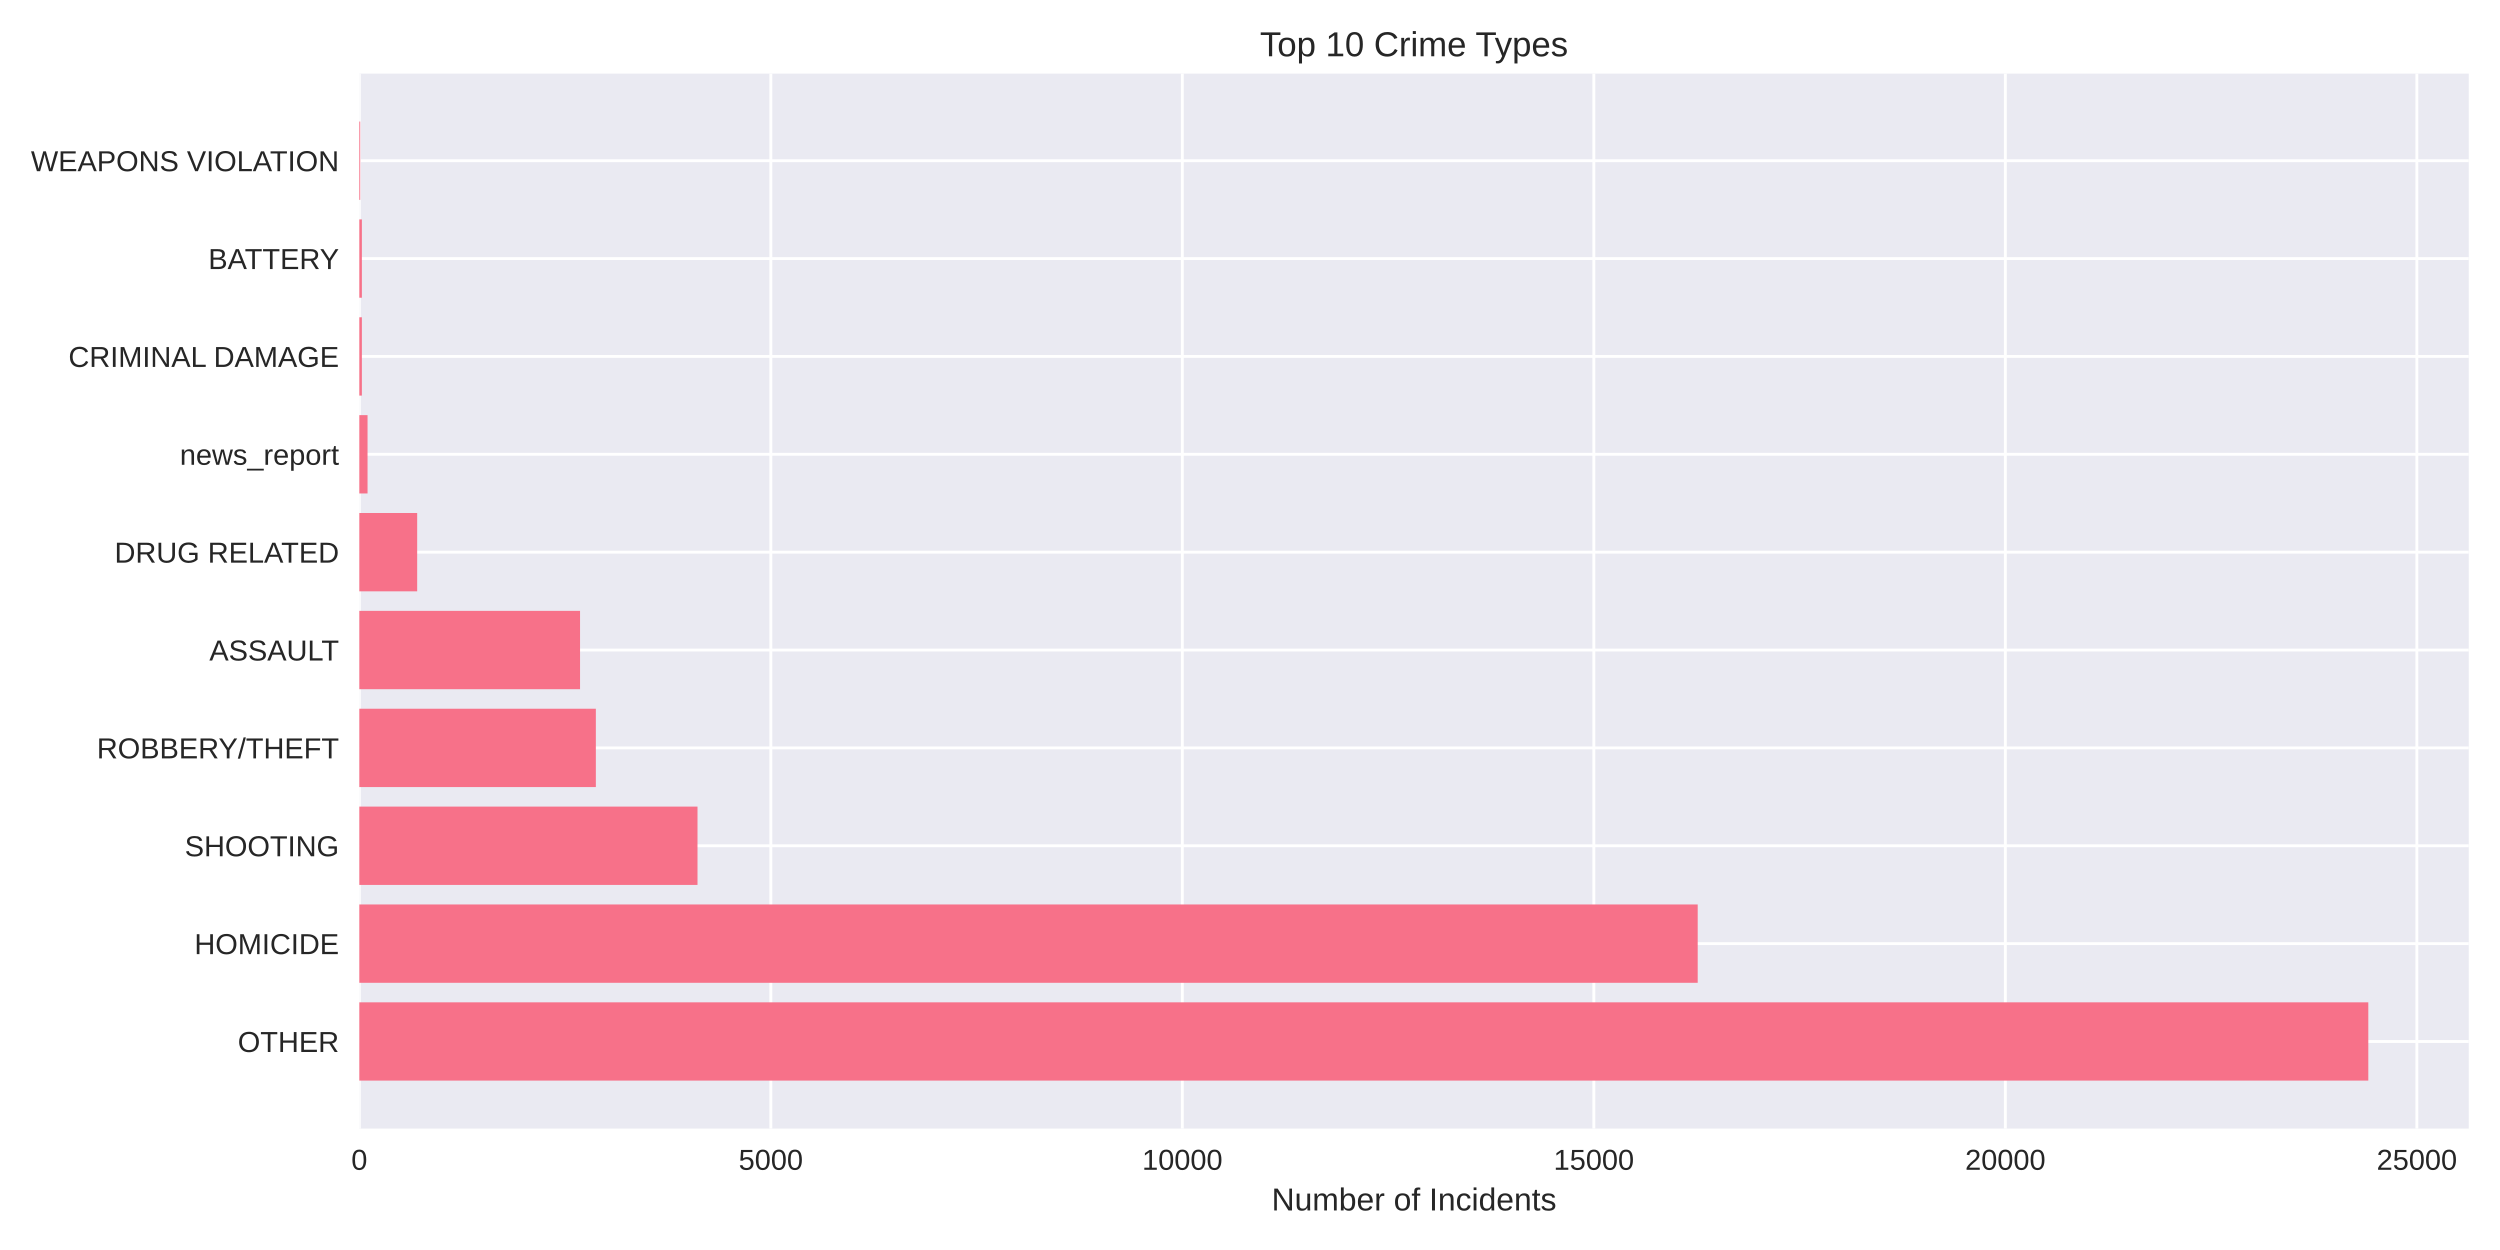
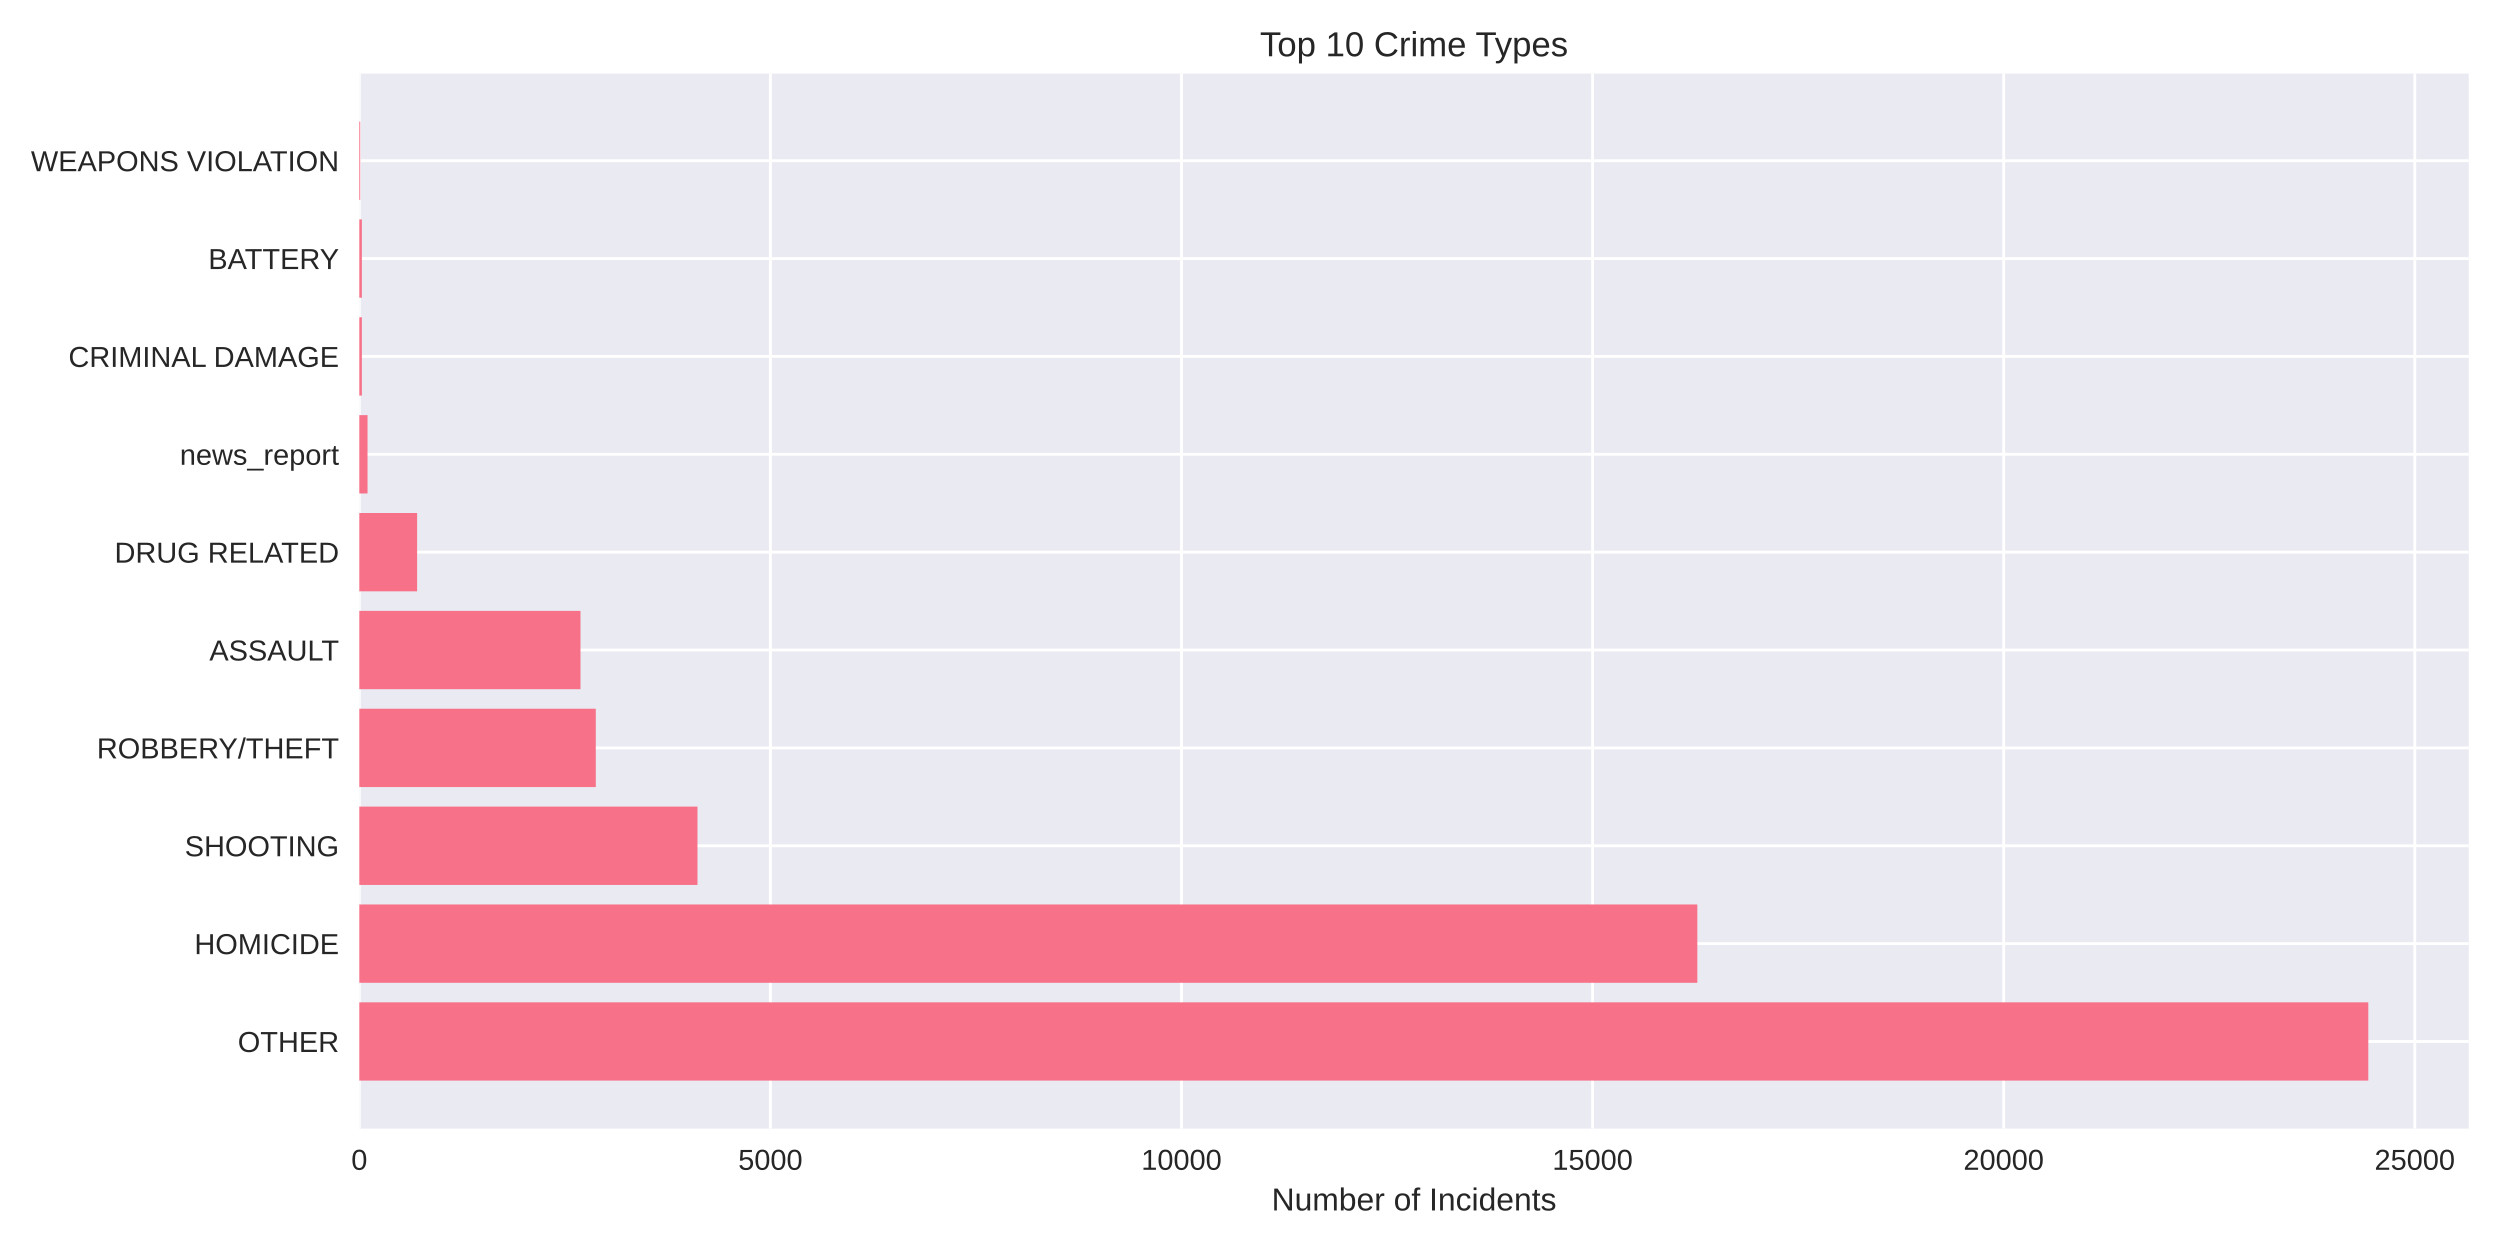
<svg xmlns="http://www.w3.org/2000/svg" width="864pt" height="432pt" viewBox="0 0 864 432" version="1.1">
  <defs>
    <style type="text/css">*{stroke-linejoin: round; stroke-linecap: butt}</style>
  </defs>
  <g id="figure_1">
    <g id="patch_1">
      <path d="M 0 432  L 864 432  L 864 0  L 0 0  z " style="fill: #ffffff" />
    </g>
    <g id="axes_1">
      <g id="patch_2">
        <path d="M 124.18 390.04  L 853.2 390.04  L 853.2 25.44  L 124.18 25.44  z " style="fill: #eaeaf2" />
      </g>
      <g id="matplotlib.axis_1">
        <g id="xtick_1">
          <g id="line2d_1">
-             <path d="M 124.18 390.04  L 124.18 25.44  " clip-path="url(#p8a05902480)" style="fill: none; stroke: #ffffff; stroke-linecap: round" />
+             <path d="M 124.18 390.04  L 124.18 25.44  " clip-path="url(#p0b3a8e94d1)" style="fill: none; stroke: #ffffff; stroke-linecap: round" />
          </g>
          <g id="line2d_2" />
          <g id="text_1">
            <text style="fill: #262626; font: 10px 'Arial', 'Liberation Sans', 'DejaVu Sans', 'Bitstream Vera Sans', sans-serif; text-anchor: middle" x="124.18" y="404.287" transform="rotate(-0 124.18 404.2869)">0</text>
          </g>
        </g>
        <g id="xtick_2">
          <g id="line2d_3">
-             <path d="M 266.397 390.04  L 266.397 25.44  " clip-path="url(#p8a05902480)" style="fill: none; stroke: #ffffff; stroke-linecap: round" />
+             <path d="M 266.252 390.04  L 266.252 25.44  " clip-path="url(#p0b3a8e94d1)" style="fill: none; stroke: #ffffff; stroke-linecap: round" />
          </g>
          <g id="line2d_4" />
          <g id="text_2">
-             <text style="fill: #262626; font: 10px 'Arial', 'Liberation Sans', 'DejaVu Sans', 'Bitstream Vera Sans', sans-serif; text-anchor: middle" x="266.397" y="404.287" transform="rotate(-0 266.3973 404.2869)">5000</text>
+             <text style="fill: #262626; font: 10px 'Arial', 'Liberation Sans', 'DejaVu Sans', 'Bitstream Vera Sans', sans-serif; text-anchor: middle" x="266.252" y="404.287" transform="rotate(-0 266.2518 404.2869)">5000</text>
          </g>
        </g>
        <g id="xtick_3">
          <g id="line2d_5">
-             <path d="M 408.615 390.04  L 408.615 25.44  " clip-path="url(#p8a05902480)" style="fill: none; stroke: #ffffff; stroke-linecap: round" />
+             <path d="M 408.324 390.04  L 408.324 25.44  " clip-path="url(#p0b3a8e94d1)" style="fill: none; stroke: #ffffff; stroke-linecap: round" />
          </g>
          <g id="line2d_6" />
          <g id="text_3">
-             <text style="fill: #262626; font: 10px 'Arial', 'Liberation Sans', 'DejaVu Sans', 'Bitstream Vera Sans', sans-serif; text-anchor: middle" x="408.615" y="404.287" transform="rotate(-0 408.6146 404.2869)">10000</text>
+             <text style="fill: #262626; font: 10px 'Arial', 'Liberation Sans', 'DejaVu Sans', 'Bitstream Vera Sans', sans-serif; text-anchor: middle" x="408.324" y="404.287" transform="rotate(-0 408.3235 404.2869)">10000</text>
          </g>
        </g>
        <g id="xtick_4">
          <g id="line2d_7">
-             <path d="M 550.832 390.04  L 550.832 25.44  " clip-path="url(#p8a05902480)" style="fill: none; stroke: #ffffff; stroke-linecap: round" />
+             <path d="M 550.395 390.04  L 550.395 25.44  " clip-path="url(#p0b3a8e94d1)" style="fill: none; stroke: #ffffff; stroke-linecap: round" />
          </g>
          <g id="line2d_8" />
          <g id="text_4">
-             <text style="fill: #262626; font: 10px 'Arial', 'Liberation Sans', 'DejaVu Sans', 'Bitstream Vera Sans', sans-serif; text-anchor: middle" x="550.832" y="404.287" transform="rotate(-0 550.8318 404.2869)">15000</text>
+             <text style="fill: #262626; font: 10px 'Arial', 'Liberation Sans', 'DejaVu Sans', 'Bitstream Vera Sans', sans-serif; text-anchor: middle" x="550.395" y="404.287" transform="rotate(-0 550.3953 404.2869)">15000</text>
          </g>
        </g>
        <g id="xtick_5">
          <g id="line2d_9">
-             <path d="M 693.049 390.04  L 693.049 25.44  " clip-path="url(#p8a05902480)" style="fill: none; stroke: #ffffff; stroke-linecap: round" />
+             <path d="M 692.467 390.04  L 692.467 25.44  " clip-path="url(#p0b3a8e94d1)" style="fill: none; stroke: #ffffff; stroke-linecap: round" />
          </g>
          <g id="line2d_10" />
          <g id="text_5">
-             <text style="fill: #262626; font: 10px 'Arial', 'Liberation Sans', 'DejaVu Sans', 'Bitstream Vera Sans', sans-serif; text-anchor: middle" x="693.049" y="404.287" transform="rotate(-0 693.0491 404.2869)">20000</text>
+             <text style="fill: #262626; font: 10px 'Arial', 'Liberation Sans', 'DejaVu Sans', 'Bitstream Vera Sans', sans-serif; text-anchor: middle" x="692.467" y="404.287" transform="rotate(-0 692.4671 404.2869)">20000</text>
          </g>
        </g>
        <g id="xtick_6">
          <g id="line2d_11">
-             <path d="M 835.266 390.04  L 835.266 25.44  " clip-path="url(#p8a05902480)" style="fill: none; stroke: #ffffff; stroke-linecap: round" />
+             <path d="M 834.539 390.04  L 834.539 25.44  " clip-path="url(#p0b3a8e94d1)" style="fill: none; stroke: #ffffff; stroke-linecap: round" />
          </g>
          <g id="line2d_12" />
          <g id="text_6">
-             <text style="fill: #262626; font: 10px 'Arial', 'Liberation Sans', 'DejaVu Sans', 'Bitstream Vera Sans', sans-serif; text-anchor: middle" x="835.266" y="404.287" transform="rotate(-0 835.2664 404.2869)">25000</text>
+             <text style="fill: #262626; font: 10px 'Arial', 'Liberation Sans', 'DejaVu Sans', 'Bitstream Vera Sans', sans-serif; text-anchor: middle" x="834.539" y="404.287" transform="rotate(-0 834.5389 404.2869)">25000</text>
          </g>
        </g>
        <g id="text_7">
          <text style="fill: #262626; font: 11px 'Arial', 'Liberation Sans', 'DejaVu Sans', 'Bitstream Vera Sans', sans-serif; text-anchor: middle" x="488.69" y="418.333" transform="rotate(-0 488.69 418.3334)">Number of Incidents</text>
        </g>
      </g>
      <g id="matplotlib.axis_2">
        <g id="ytick_1">
          <g id="line2d_13">
-             <path d="M 124.18 359.939  L 853.2 359.939  " clip-path="url(#p8a05902480)" style="fill: none; stroke: #ffffff; stroke-linecap: round" />
+             <path d="M 124.18 359.939  L 853.2 359.939  " clip-path="url(#p0b3a8e94d1)" style="fill: none; stroke: #ffffff; stroke-linecap: round" />
          </g>
          <g id="line2d_14" />
          <g id="text_8">
            <text style="fill: #262626; font: 10px 'Arial', 'Liberation Sans', 'DejaVu Sans', 'Bitstream Vera Sans', sans-serif; text-anchor: end" x="117.18" y="363.562" transform="rotate(-0 117.18 363.562)">OTHER</text>
          </g>
        </g>
        <g id="ytick_2">
          <g id="line2d_15">
-             <path d="M 124.18 326.117  L 853.2 326.117  " clip-path="url(#p8a05902480)" style="fill: none; stroke: #ffffff; stroke-linecap: round" />
+             <path d="M 124.18 326.117  L 853.2 326.117  " clip-path="url(#p0b3a8e94d1)" style="fill: none; stroke: #ffffff; stroke-linecap: round" />
          </g>
          <g id="line2d_16" />
          <g id="text_9">
            <text style="fill: #262626; font: 10px 'Arial', 'Liberation Sans', 'DejaVu Sans', 'Bitstream Vera Sans', sans-serif; text-anchor: end" x="117.18" y="329.74" transform="rotate(-0 117.18 329.7401)">HOMICIDE</text>
          </g>
        </g>
        <g id="ytick_3">
          <g id="line2d_17">
-             <path d="M 124.18 292.295  L 853.2 292.295  " clip-path="url(#p8a05902480)" style="fill: none; stroke: #ffffff; stroke-linecap: round" />
+             <path d="M 124.18 292.295  L 853.2 292.295  " clip-path="url(#p0b3a8e94d1)" style="fill: none; stroke: #ffffff; stroke-linecap: round" />
          </g>
          <g id="line2d_18" />
          <g id="text_10">
            <text style="fill: #262626; font: 10px 'Arial', 'Liberation Sans', 'DejaVu Sans', 'Bitstream Vera Sans', sans-serif; text-anchor: end" x="117.18" y="295.918" transform="rotate(-0 117.18 295.9182)">SHOOTING</text>
          </g>
        </g>
        <g id="ytick_4">
          <g id="line2d_19">
-             <path d="M 124.18 258.473  L 853.2 258.473  " clip-path="url(#p8a05902480)" style="fill: none; stroke: #ffffff; stroke-linecap: round" />
+             <path d="M 124.18 258.473  L 853.2 258.473  " clip-path="url(#p0b3a8e94d1)" style="fill: none; stroke: #ffffff; stroke-linecap: round" />
          </g>
          <g id="line2d_20" />
          <g id="text_11">
            <text style="fill: #262626; font: 10px 'Arial', 'Liberation Sans', 'DejaVu Sans', 'Bitstream Vera Sans', sans-serif; text-anchor: end" x="117.18" y="262.096" transform="rotate(-0 117.18 262.0963)">ROBBERY/THEFT</text>
          </g>
        </g>
        <g id="ytick_5">
          <g id="line2d_21">
-             <path d="M 124.18 224.651  L 853.2 224.651  " clip-path="url(#p8a05902480)" style="fill: none; stroke: #ffffff; stroke-linecap: round" />
+             <path d="M 124.18 224.651  L 853.2 224.651  " clip-path="url(#p0b3a8e94d1)" style="fill: none; stroke: #ffffff; stroke-linecap: round" />
          </g>
          <g id="line2d_22" />
          <g id="text_12">
            <text style="fill: #262626; font: 10px 'Arial', 'Liberation Sans', 'DejaVu Sans', 'Bitstream Vera Sans', sans-serif; text-anchor: end" x="117.18" y="228.274" transform="rotate(-0 117.18 228.2744)">ASSAULT</text>
          </g>
        </g>
        <g id="ytick_6">
          <g id="line2d_23">
-             <path d="M 124.18 190.829  L 853.2 190.829  " clip-path="url(#p8a05902480)" style="fill: none; stroke: #ffffff; stroke-linecap: round" />
+             <path d="M 124.18 190.829  L 853.2 190.829  " clip-path="url(#p0b3a8e94d1)" style="fill: none; stroke: #ffffff; stroke-linecap: round" />
          </g>
          <g id="line2d_24" />
          <g id="text_13">
            <text style="fill: #262626; font: 10px 'Arial', 'Liberation Sans', 'DejaVu Sans', 'Bitstream Vera Sans', sans-serif; text-anchor: end" x="117.18" y="194.452" transform="rotate(-0 117.18 194.4525)">DRUG RELATED</text>
          </g>
        </g>
        <g id="ytick_7">
          <g id="line2d_25">
-             <path d="M 124.18 157.007  L 853.2 157.007  " clip-path="url(#p8a05902480)" style="fill: none; stroke: #ffffff; stroke-linecap: round" />
+             <path d="M 124.18 157.007  L 853.2 157.007  " clip-path="url(#p0b3a8e94d1)" style="fill: none; stroke: #ffffff; stroke-linecap: round" />
          </g>
          <g id="line2d_26" />
          <g id="text_14">
            <text style="fill: #262626; font: 10px 'Arial', 'Liberation Sans', 'DejaVu Sans', 'Bitstream Vera Sans', sans-serif; text-anchor: end" x="117.18" y="160.631" transform="rotate(-0 117.18 160.6306)">news_report</text>
          </g>
        </g>
        <g id="ytick_8">
          <g id="line2d_27">
-             <path d="M 124.18 123.185  L 853.2 123.185  " clip-path="url(#p8a05902480)" style="fill: none; stroke: #ffffff; stroke-linecap: round" />
+             <path d="M 124.18 123.185  L 853.2 123.185  " clip-path="url(#p0b3a8e94d1)" style="fill: none; stroke: #ffffff; stroke-linecap: round" />
          </g>
          <g id="line2d_28" />
          <g id="text_15">
            <text style="fill: #262626; font: 10px 'Arial', 'Liberation Sans', 'DejaVu Sans', 'Bitstream Vera Sans', sans-serif; text-anchor: end" x="117.18" y="126.809" transform="rotate(-0 117.18 126.8087)">CRIMINAL DAMAGE</text>
          </g>
        </g>
        <g id="ytick_9">
          <g id="line2d_29">
-             <path d="M 124.18 89.363  L 853.2 89.363  " clip-path="url(#p8a05902480)" style="fill: none; stroke: #ffffff; stroke-linecap: round" />
+             <path d="M 124.18 89.363  L 853.2 89.363  " clip-path="url(#p0b3a8e94d1)" style="fill: none; stroke: #ffffff; stroke-linecap: round" />
          </g>
          <g id="line2d_30" />
          <g id="text_16">
            <text style="fill: #262626; font: 10px 'Arial', 'Liberation Sans', 'DejaVu Sans', 'Bitstream Vera Sans', sans-serif; text-anchor: end" x="117.18" y="92.987" transform="rotate(-0 117.18 92.98681)">BATTERY</text>
          </g>
        </g>
        <g id="ytick_10">
          <g id="line2d_31">
-             <path d="M 124.18 55.541  L 853.2 55.541  " clip-path="url(#p8a05902480)" style="fill: none; stroke: #ffffff; stroke-linecap: round" />
+             <path d="M 124.18 55.541  L 853.2 55.541  " clip-path="url(#p0b3a8e94d1)" style="fill: none; stroke: #ffffff; stroke-linecap: round" />
          </g>
          <g id="line2d_32" />
          <g id="text_17">
            <text style="fill: #262626; font: 10px 'Arial', 'Liberation Sans', 'DejaVu Sans', 'Bitstream Vera Sans', sans-serif; text-anchor: end" x="117.18" y="59.165" transform="rotate(-0 117.18 59.16492)">WEAPONS VIOLATION</text>
          </g>
        </g>
      </g>
      <g id="patch_3">
-         <path d="M 124.18 373.467  L 818.485 373.467  L 818.485 346.41  L 124.18 346.41  z " clip-path="url(#p8a05902480)" style="fill: #f77189" />
+         <path d="M 124.18 373.467  L 818.485 373.467  L 818.485 346.41  L 124.18 346.41  z " clip-path="url(#p0b3a8e94d1)" style="fill: #f77189" />
      </g>
      <g id="patch_4">
-         <path d="M 124.18 339.645  L 586.727 339.645  L 586.727 312.588  L 124.18 312.588  z " clip-path="url(#p8a05902480)" style="fill: #f77189" />
+         <path d="M 124.18 339.645  L 586.595 339.645  L 586.595 312.588  L 124.18 312.588  z " clip-path="url(#p0b3a8e94d1)" style="fill: #f77189" />
      </g>
      <g id="patch_5">
-         <path d="M 124.18 305.823  L 241.054 305.823  L 241.054 278.766  L 124.18 278.766  z " clip-path="url(#p8a05902480)" style="fill: #f77189" />
+         <path d="M 124.18 305.823  L 241.048 305.823  L 241.048 278.766  L 124.18 278.766  z " clip-path="url(#p0b3a8e94d1)" style="fill: #f77189" />
      </g>
      <g id="patch_6">
-         <path d="M 124.18 272.002  L 205.926 272.002  L 205.926 244.944  L 124.18 244.944  z " clip-path="url(#p8a05902480)" style="fill: #f77189" />
+         <path d="M 124.18 272.002  L 205.9 272.002  L 205.9 244.944  L 124.18 244.944  z " clip-path="url(#p0b3a8e94d1)" style="fill: #f77189" />
      </g>
      <g id="patch_7">
-         <path d="M 124.18 238.18  L 200.465 238.18  L 200.465 211.122  L 124.18 211.122  z " clip-path="url(#p8a05902480)" style="fill: #f77189" />
+         <path d="M 124.18 238.18  L 200.615 238.18  L 200.615 211.122  L 124.18 211.122  z " clip-path="url(#p0b3a8e94d1)" style="fill: #f77189" />
      </g>
      <g id="patch_8">
-         <path d="M 124.18 204.358  L 144.176 204.358  L 144.176 177.3  L 124.18 177.3  z " clip-path="url(#p8a05902480)" style="fill: #f77189" />
+         <path d="M 124.18 204.358  L 144.155 204.358  L 144.155 177.3  L 124.18 177.3  z " clip-path="url(#p0b3a8e94d1)" style="fill: #f77189" />
      </g>
      <g id="patch_9">
-         <path d="M 124.18 170.536  L 127.024 170.536  L 127.024 143.478  L 124.18 143.478  z " clip-path="url(#p8a05902480)" style="fill: #f77189" />
+         <path d="M 124.18 170.536  L 127.021 170.536  L 127.021 143.478  L 124.18 143.478  z " clip-path="url(#p0b3a8e94d1)" style="fill: #f77189" />
      </g>
      <g id="patch_10">
-         <path d="M 124.18 136.714  L 125.062 136.714  L 125.062 109.657  L 124.18 109.657  z " clip-path="url(#p8a05902480)" style="fill: #f77189" />
+         <path d="M 124.18 136.714  L 125.061 136.714  L 125.061 109.657  L 124.18 109.657  z " clip-path="url(#p0b3a8e94d1)" style="fill: #f77189" />
      </g>
      <g id="patch_11">
-         <path d="M 124.18 102.892  L 125.062 102.892  L 125.062 75.835  L 124.18 75.835  z " clip-path="url(#p8a05902480)" style="fill: #f77189" />
+         <path d="M 124.18 102.892  L 125.061 102.892  L 125.061 75.835  L 124.18 75.835  z " clip-path="url(#p0b3a8e94d1)" style="fill: #f77189" />
      </g>
      <g id="patch_12">
-         <path d="M 124.18 69.07  L 124.493 69.07  L 124.493 42.013  L 124.18 42.013  z " clip-path="url(#p8a05902480)" style="fill: #f77189" />
+         <path d="M 124.18 69.07  L 124.493 69.07  L 124.493 42.013  L 124.18 42.013  z " clip-path="url(#p0b3a8e94d1)" style="fill: #f77189" />
      </g>
      <g id="patch_13">
        <path d="M 124.18 390.04  L 124.18 25.44  " style="fill: none" />
      </g>
      <g id="patch_14">
        <path d="M 853.2 390.04  L 853.2 25.44  " style="fill: none" />
      </g>
      <g id="patch_15">
        <path d="M 124.18 390.04  L 853.2 390.04  " style="fill: none" />
      </g>
      <g id="patch_16">
        <path d="M 124.18 25.44  L 853.2 25.44  " style="fill: none" />
      </g>
      <g id="text_18">
        <text style="fill: #262626; font: 12px 'Arial', 'Liberation Sans', 'DejaVu Sans', 'Bitstream Vera Sans', sans-serif; text-anchor: middle" x="488.69" y="19.44" transform="rotate(-0 488.69 19.44)">Top 10 Crime Types</text>
      </g>
    </g>
  </g>
  <defs>
-     <clipPath id="p8a05902480">
+     <clipPath id="p0b3a8e94d1">
      <rect x="124.18" y="25.44" width="729.02" height="364.6" />
    </clipPath>
  </defs>
</svg>
